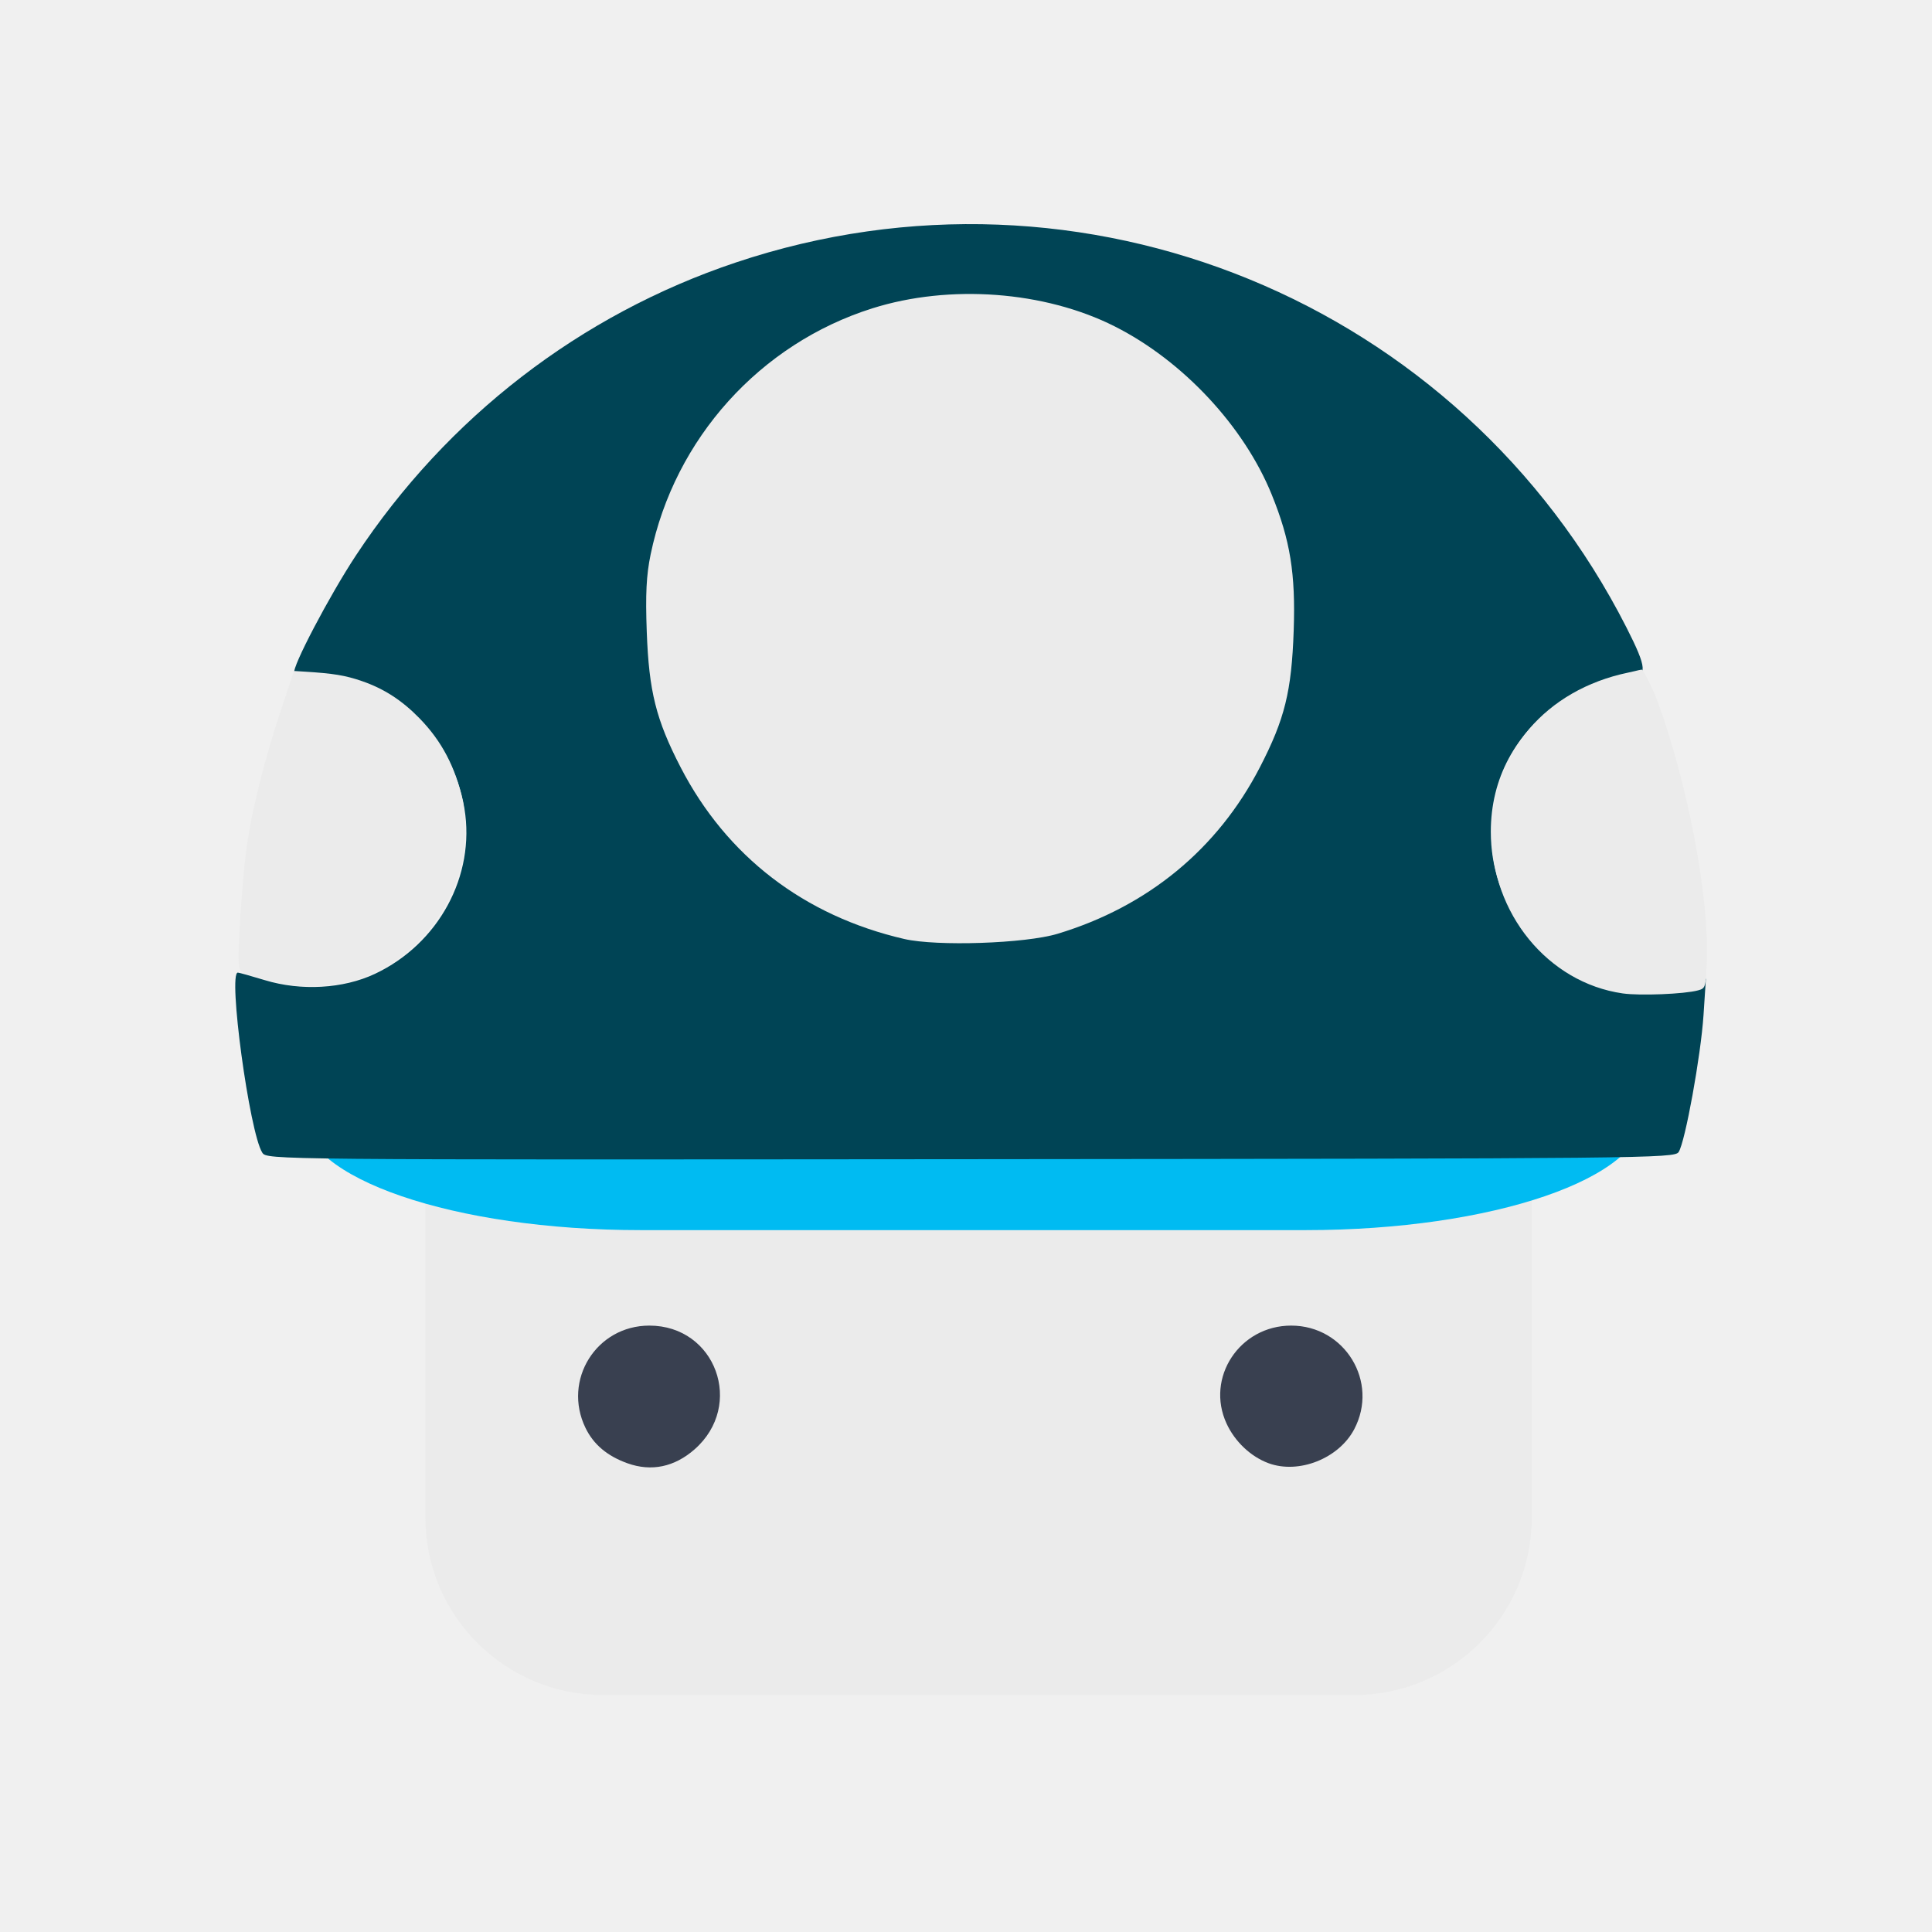
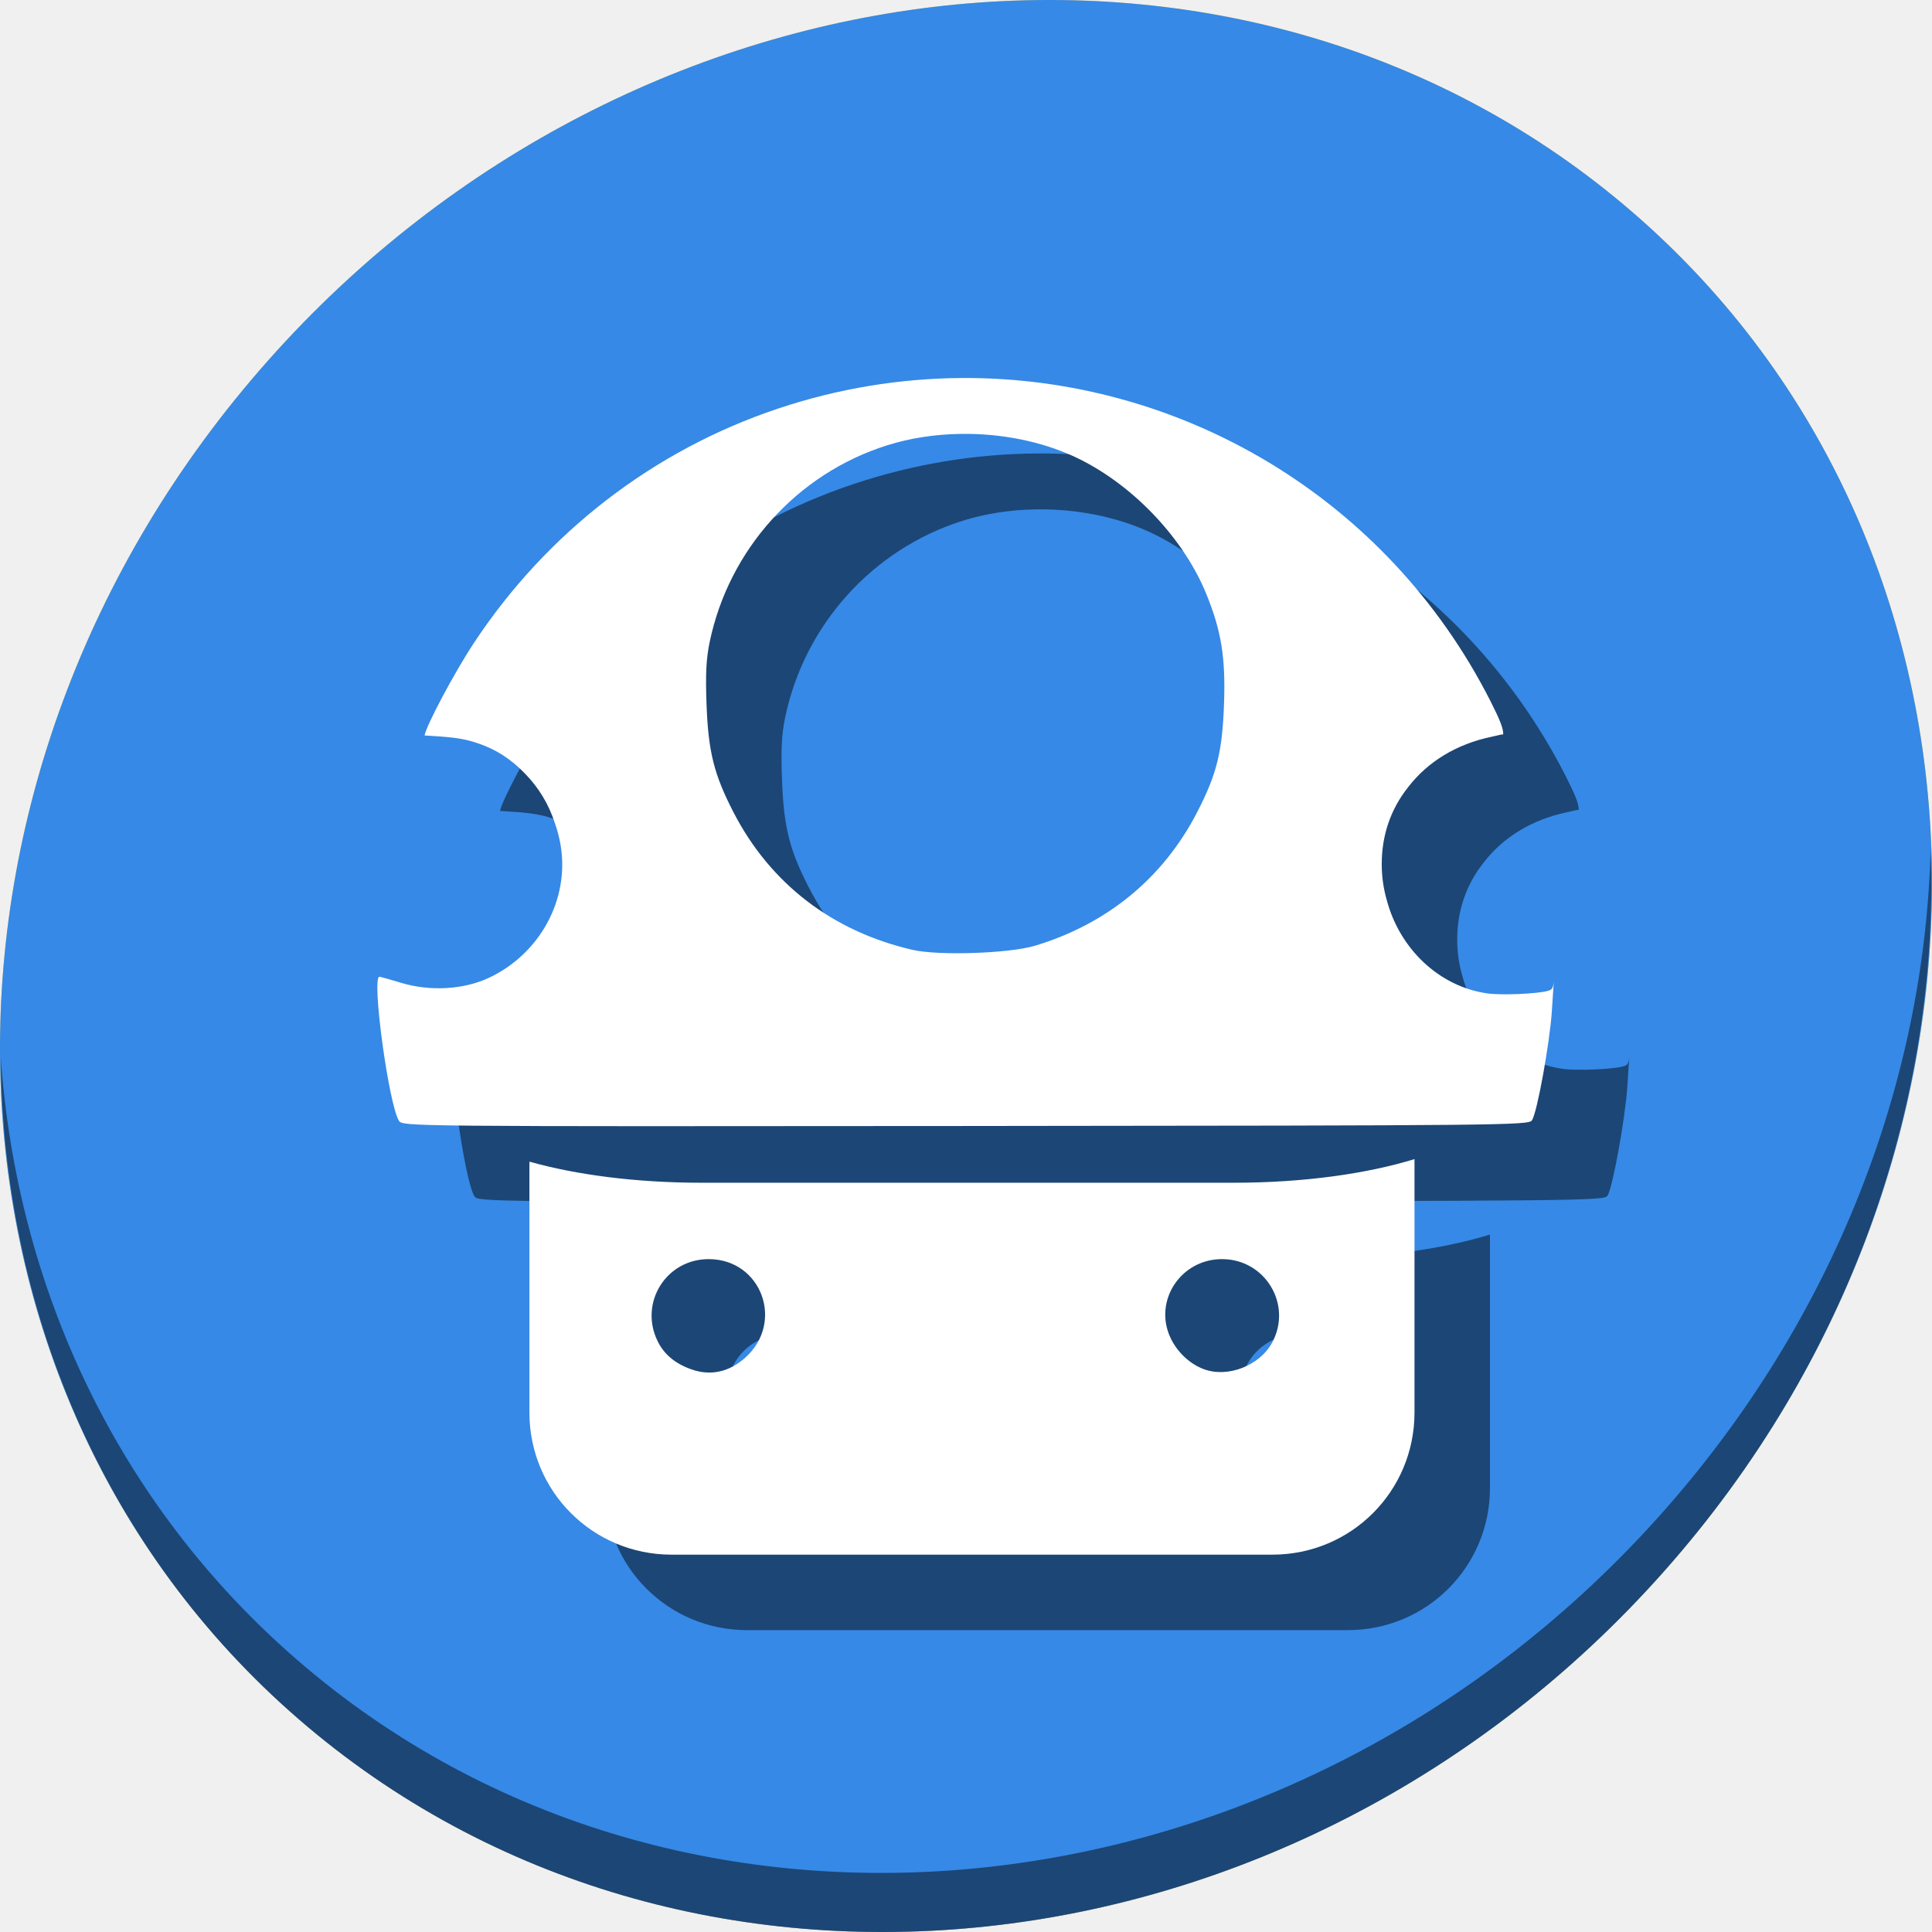
<svg xmlns="http://www.w3.org/2000/svg" id="svg2" version="1.1" width="512" height="512">
  <defs id="defs6" />
-   <g id="g4142">
-     <rect ry="47.077" y="270.385" x="112.725" height="178.818" width="293.213" id="rect2992" style="fill:#ebebeb;fill-opacity:1;fill-rule:evenodd;stroke:none" />
-     <path id="path3011" d="m 166.306,387.791 c -5.379,-1.922 -9.015,-4.986 -11.149,-9.395 -6.133,-12.67 2.88,-27.098 16.927,-27.098 17.588,0 25.301,21.101 11.986,32.792 -5.337,4.686 -11.445,5.959 -17.764,3.701 z" style="fill:#394050;fill-opacity:1" />
-     <path id="path3009" d="m 336.157,387.76 c -4.686,-1.735 -8.881,-5.696 -11.095,-10.477 -5.641,-12.183 3.446,-25.985 17.107,-25.985 14.254,0 23.328,14.938 16.699,27.49 -4.091,7.746 -14.701,11.937 -22.711,8.972 z" style="fill:#394050;fill-opacity:1" />
-     <path id="path3789" d="m 70.907,259.332 c -3.059,-0.753 -6.049,-1.67 -6.644,-2.037 -2.037,-1.259 0.225,-28.58 3.641,-43.984 2.024,-9.127 5.942,-22.554 9.068,-31.077 l 1.67,-4.553 3.664,0.014 c 13.741,0.051 27.549,7.223 34.821,18.086 11.783,17.6 9.957,38.253 -4.676,52.898 -10.822,10.831 -25.513,14.598 -41.544,10.653 z" style="fill:#ffffff;fill-opacity:0;fill-rule:evenodd;stroke:#a3a69b;stroke-width:0;stroke-linecap:round;stroke-linejoin:miter;stroke-miterlimit:4;stroke-opacity:1;stroke-dasharray:none" />
-     <path id="path3791" d="m 429.074,260.402 c -18.933,-2.67 -33.327,-19.958 -33.229,-39.909 0.098,-19.925 13.693,-35.601 34.59,-39.884 2.647,-0.543 5,-0.8 5.228,-0.571 0.228,0.228 1.617,3.643 3.086,7.587 7.128,19.14 12.277,47.678 11.665,64.646 -0.239,6.626 -0.312,6.867 -2.224,7.377 -3.469,0.924 -14.752,1.369 -19.116,0.754 z" style="fill:#ffffff;fill-opacity:0;fill-rule:evenodd;stroke:#a3a69b;stroke-width:0;stroke-linecap:round;stroke-linejoin:miter;stroke-miterlimit:4;stroke-opacity:1;stroke-dasharray:none" />
-     <rect rx="89.621" ry="30.715" y="263.482" x="80.155" height="62.513" width="355.519" id="rect3801" style="fill:#00bbf2;fill-rule:evenodd;stroke:#000000;stroke-width:0;stroke-linecap:butt;stroke-linejoin:miter;stroke-miterlimit:4;stroke-opacity:1;stroke-dasharray:none;fill-opacity:1" />
-     <path id="path3007" d="m 69.509,305.469 c -3.402,-5.342 -9.15,-47.718 -6.473,-47.718 0.309,0 3.528,0.901 7.154,2.002 9.61,2.919 20.763,2.282 29.152,-1.666 16.902,-7.953 26.678,-25.991 23.737,-43.798 -3.159,-19.127 -18.464,-33.449 -37.111,-34.727 -4.118,-0.282 -7.701,-0.858 -7.961,-1.278 -0.777,-1.257 9.293,-20.441 16.319,-31.088 24.146,-36.592 59.494,-63.847 100.694,-77.641 91.9,-30.767 192.063,10.299 236.027,96.77 5.468,10.756 5.622,12.998 0.889,12.998 -4.192,0 -13.874,3.478 -18.347,6.59 -12.061,8.392 -18.504,20.41 -18.504,34.513 0,18.75 11.752,34.491 29.631,39.688 5.511,1.602 16.182,1.571 24.144,-0.069 l 3.221,-0.664 -0.63,9.606 c -0.704,10.748 -4.864,33.662 -6.593,36.318 -1.082,1.662 -8.138,1.733 -187.635,1.89 -185.569,0.162 -186.517,0.154 -187.714,-1.727 z" style="fill:#004455;fill-opacity:1" />
-     <path id="path2986" d="m 280.243,247.47 c 23.919,-7.217 42.451,-22.467 53.649,-44.149 6.59,-12.76 8.396,-20.08 8.953,-36.282 0.517,-15.047 -0.916,-23.889 -5.835,-35.993 C 329.656,112.944 313.454,95.598 295.396,86.49 276.828,77.125 251.682,75.251 231.199,81.706 201.413,91.094 178.775,116.222 172.42,146.949 c -1.138,5.502 -1.387,10.523 -1.02,20.537 0.576,15.722 2.457,23.242 8.961,35.835 12.192,23.607 32.76,39.4 59.285,45.522 8.646,1.996 32.055,1.204 40.597,-1.373 z" style="fill:#ebebeb;fill-opacity:1" />
-     <path id="path3793" d="m 430.012,263.263 c -19.795,-2.844 -34.845,-21.262 -34.742,-42.517 0.102,-21.227 14.317,-37.928 36.165,-42.491 2.768,-0.578 3.597,-0.948 3.836,-0.705 0.239,0.243 2.554,4.36 4.089,8.563 7.452,20.391 13.603,50.411 12.963,68.488 -0.25,7.059 -0.326,7.316 -2.325,7.859 -3.627,0.985 -15.424,1.459 -19.987,0.803 z" style="fill:#ebebeb;fill-opacity:1;fill-rule:evenodd;stroke:#a3a69b;stroke-width:0;stroke-linecap:round;stroke-linejoin:miter;stroke-miterlimit:4;stroke-opacity:1;stroke-dasharray:none" />
-     <path id="path3795" d="m 78.487,261.219 c -4.473,-0.493 -13.682,-2.922 -14.584,-3.846 -0.395,-0.405 -0.571,-1.056 -0.671,-2.475 -0.24,-3.43 0.961,-21.101 1.988,-29.25 1.277,-10.134 4.933,-24.781 9.746,-39.042 1.29,-3.821 2.48,-7.362 2.645,-7.869 l 0.3,-0.922 2.729,0.17 c 7.769,0.485 10.825,0.986 15.239,2.5 5.844,2.004 10.634,5.095 15.291,9.867 5.884,6.029 9.511,12.921 11.436,21.731 0.908,4.156 0.907,11.589 -0.004,15.755 -3.233,14.794 -13.78,26.992 -27.302,31.574 -4.614,1.563 -11.911,2.348 -16.814,1.807 l -3e-6,0 z" style="fill:#ebebeb;fill-opacity:1;fill-rule:evenodd;stroke:#a3a69b;stroke-width:0;stroke-linecap:round;stroke-linejoin:miter;stroke-miterlimit:4;stroke-opacity:1;stroke-dasharray:none" />
+   <g id="g894">
+     <path style="fill:#f9c440;fill-opacity:1;stroke-width:11.11" d="m 432.913,56.474 c 102.193,88.575 105.827,249.7 8.117,359.899 C 343.32,526.572 181.28,544.101 79.087,455.526 -23.106,366.951 -26.74,205.826 70.97,95.627 168.68,-14.572 330.72,-32.101 432.913,56.474 Z" id="path27-5" />
+     <path style="opacity:0.1;stroke-width:11.11" d="M 511.636,224.904 C 510.084,286.215 486.474,349.058 440.669,400.718 342.959,510.917 180.919,528.446 78.726,439.871 30.827,398.356 4.497,340.923 0.194,280.229 0.799,346.585 27.117,410.482 79.079,455.519 c 102.193,88.575 264.241,71.037 361.943,-39.153 49.705,-56.058 73.005,-125.291 70.614,-191.462 z" id="path51-5" />
+     <path id="path891" d="m 432.913,56.474 c 102.193,88.575 105.827,249.7 8.117,359.899 C 343.32,526.572 181.28,544.101 79.087,455.526 -23.106,366.951 -26.74,205.826 70.97,95.627 168.68,-14.572 330.72,-32.101 432.913,56.474 Z" style="fill:#3689e6;fill-opacity:1;stroke-width:11.11" />
+     <path id="path893" d="M 511.636,224.904 C 510.084,286.215 486.474,349.058 440.669,400.718 342.959,510.917 180.919,528.446 78.726,439.871 30.827,398.356 4.497,340.923 0.194,280.229 0.799,346.585 27.117,410.482 79.079,455.519 c 102.193,88.575 264.241,71.037 361.943,-39.153 49.705,-56.058 73.005,-125.291 70.614,-191.462 z" style="opacity:1;fill:#000000;fill-opacity:0.49;stroke-width:11.11" />
+     <g style="fill:#000000;fill-opacity:0.49" transform="translate(20.00011,20)" id="g77">
+       <path id="path73" d="m 374.857,307.174 c -12.68,3.898 -29.455,6.266 -47.906,6.266 H 185.939 c -17.369,0 -33.258,-2.097 -45.639,-5.594 v 66.496 c 0,20.863 16.795,37.658 37.658,37.658 h 159.238 c 20.863,0 37.66,-16.795 37.66,-37.658 z m -187.072,26.506 c 14.07,0 20.24,16.88 9.588,26.232 -4.27,3.749 -9.156,4.767 -14.211,2.961 -4.303,-1.538 -7.21,-3.988 -8.918,-7.516 -4.906,-10.135 2.304,-21.678 13.541,-21.678 z m 136.061,0 c 11.403,0 18.661,11.951 13.357,21.992 -3.272,6.196 -11.76,9.548 -18.168,7.176 -3.749,-1.388 -7.104,-4.556 -8.875,-8.381 -4.512,-9.746 2.757,-20.787 13.686,-20.787 z" style="fill:#000000;fill-opacity:0.49;fill-rule:evenodd;stroke:none;stroke-width:0.8" />
+       <path id="path75" d="m 254.787,100.176 c -16.174,0.106 -32.573,2.739 -48.654,8.123 -32.958,11.034 -61.235,32.837 -80.551,62.109 -5.258,7.969 -12.646,21.912 -13.066,24.498 l 2.117,0.133 c 6.215,0.388 8.66,0.789 12.191,2 4.675,1.603 8.507,4.075 12.232,7.893 3.747,3.839 6.333,8.13 8.016,13.27 0.663,1.882 1.176,3.845 1.512,5.879 2.352,14.245 -5.468,28.675 -18.988,35.037 -6.711,3.158 -15.633,3.667 -23.32,1.332 -2.9,-0.881 -5.475,-1.602 -5.723,-1.602 -2.142,0 2.456,33.899 5.178,38.172 0.958,1.504 1.716,1.511 150.162,1.381 143.589,-0.126 149.232,-0.182 150.098,-1.512 1.383,-2.125 4.712,-20.455 5.275,-29.053 l 0.504,-7.684 -0.008,0.002 c -0.19,1.928 -0.558,2.162 -1.658,2.461 -2.901,0.788 -12.338,1.167 -15.988,0.643 -12.866,-1.849 -23.227,-11.923 -26.615,-24.756 -6.8e-4,-0.003 -0.001,-0.005 -0.002,-0.008 -0.866,-3.008 -1.324,-6.197 -1.324,-9.504 0,-7.706 2.407,-14.632 7.006,-20.389 0.029,-0.038 0.058,-0.077 0.088,-0.115 5.061,-6.561 12.651,-11.283 21.986,-13.232 2.214,-0.462 2.877,-0.757 3.068,-0.562 0.002,0.002 0.012,0.021 0.014,0.023 0.21,-1.407 -0.896,-4.093 -3.393,-9.004 -27.476,-54.041 -82.391,-85.913 -140.156,-85.535 z m 1.922,14.809 c 10.507,0.14 21.016,2.472 29.719,6.861 14.446,7.286 27.407,21.164 33.291,35.645 3.934,9.683 5.082,16.754 4.668,28.791 -0.445,12.961 -1.89,18.818 -7.162,29.025 -8.958,17.345 -23.784,29.543 -42.918,35.316 -6.833,2.062 -25.558,2.696 -32.475,1.1 -21.219,-4.898 -37.672,-17.532 -47.426,-36.416 -5.203,-10.074 -6.707,-16.091 -7.168,-28.668 -0.294,-8.011 -0.094,-12.026 0.816,-16.428 5.083,-24.58 23.192,-44.682 47.02,-52.191 6.144,-1.936 12.814,-2.935 19.533,-3.033 0.7,-0.01 1.401,-0.011 2.102,-0.002 z" style="fill:#000000;fill-opacity:0.49;stroke-width:0.8" />
+     </g>
+     <g id="g71">
+       <path style="fill:#ffffff;fill-opacity:1;fill-rule:evenodd;stroke:none;stroke-width:0.8" d="M 374.857 307.174 C 362.178 311.071 345.403 313.439 326.951 313.439 L 185.939 313.439 C 168.57 313.439 152.682 311.343 140.301 307.846 L 140.301 374.342 C 140.301 395.205 157.096 412 177.959 412 L 337.197 412 C 358.06 412 374.857 395.205 374.857 374.342 L 374.857 307.174 z M 187.785 333.68 C 201.855 333.68 208.025 350.56 197.373 359.912 C 193.103 363.661 188.217 364.679 183.162 362.873 C 178.859 361.335 175.952 358.885 174.244 355.357 C 169.338 345.222 176.548 333.68 187.785 333.68 z M 323.846 333.68 C 335.248 333.68 342.506 345.631 337.203 355.672 C 333.931 361.868 325.443 365.22 319.035 362.848 C 315.287 361.46 311.931 358.291 310.16 354.467 C 305.648 344.721 312.917 333.68 323.846 333.68 z " id="rect2992" />
+       <path style="fill:#ffffff;fill-opacity:1;stroke-width:0.8" d="M 254.787 100.176 C 238.613 100.282 222.214 102.915 206.133 108.299 C 173.175 119.333 144.898 141.136 125.582 170.408 C 120.324 178.377 112.936 192.32 112.516 194.906 L 114.633 195.039 C 120.848 195.427 123.293 195.828 126.824 197.039 C 131.499 198.642 135.331 201.114 139.057 204.932 C 142.803 208.771 145.389 213.062 147.072 218.201 C 147.735 220.083 148.248 222.047 148.584 224.08 C 150.936 238.325 143.116 252.755 129.596 259.117 C 122.885 262.275 113.963 262.784 106.275 260.449 C 103.375 259.568 100.8 258.848 100.553 258.848 C 98.411 258.848 103.009 292.746 105.73 297.02 C 106.689 298.524 107.446 298.53 255.893 298.4 C 399.481 298.275 405.125 298.218 405.99 296.889 C 407.373 294.764 410.702 276.434 411.266 267.836 L 411.77 260.152 L 411.762 260.154 C 411.572 262.082 411.204 262.317 410.104 262.615 C 407.202 263.403 397.766 263.782 394.115 263.258 C 381.249 261.409 370.889 251.335 367.5 238.502 C 367.499 238.499 367.499 238.497 367.498 238.494 C 366.632 235.486 366.174 232.297 366.174 228.99 C 366.174 221.284 368.581 214.358 373.18 208.602 C 373.209 208.563 373.238 208.525 373.268 208.486 C 378.329 201.925 385.919 197.204 395.254 195.254 C 397.468 194.792 398.131 194.497 398.322 194.691 C 398.324 194.693 398.334 194.713 398.336 194.715 C 398.546 193.308 397.44 190.622 394.943 185.711 C 367.468 131.67 312.553 99.798 254.787 100.176 z M 256.709 114.984 C 267.216 115.124 277.725 117.456 286.428 121.846 C 300.874 129.132 313.835 143.009 319.719 157.49 C 323.653 167.173 324.8 174.244 324.387 186.281 C 323.941 199.242 322.496 205.099 317.225 215.307 C 308.266 232.652 293.441 244.85 274.307 250.623 C 267.473 252.685 248.749 253.319 241.832 251.723 C 220.613 246.825 204.16 234.191 194.406 215.307 C 189.203 205.233 187.699 199.216 187.238 186.639 C 186.945 178.628 187.144 174.612 188.055 170.211 C 193.138 145.631 211.247 125.529 235.074 118.02 C 241.218 116.083 247.888 115.084 254.607 114.986 C 255.307 114.976 256.009 114.975 256.709 114.984 z " id="path3007" />
+     </g>
  </g>
</svg>
